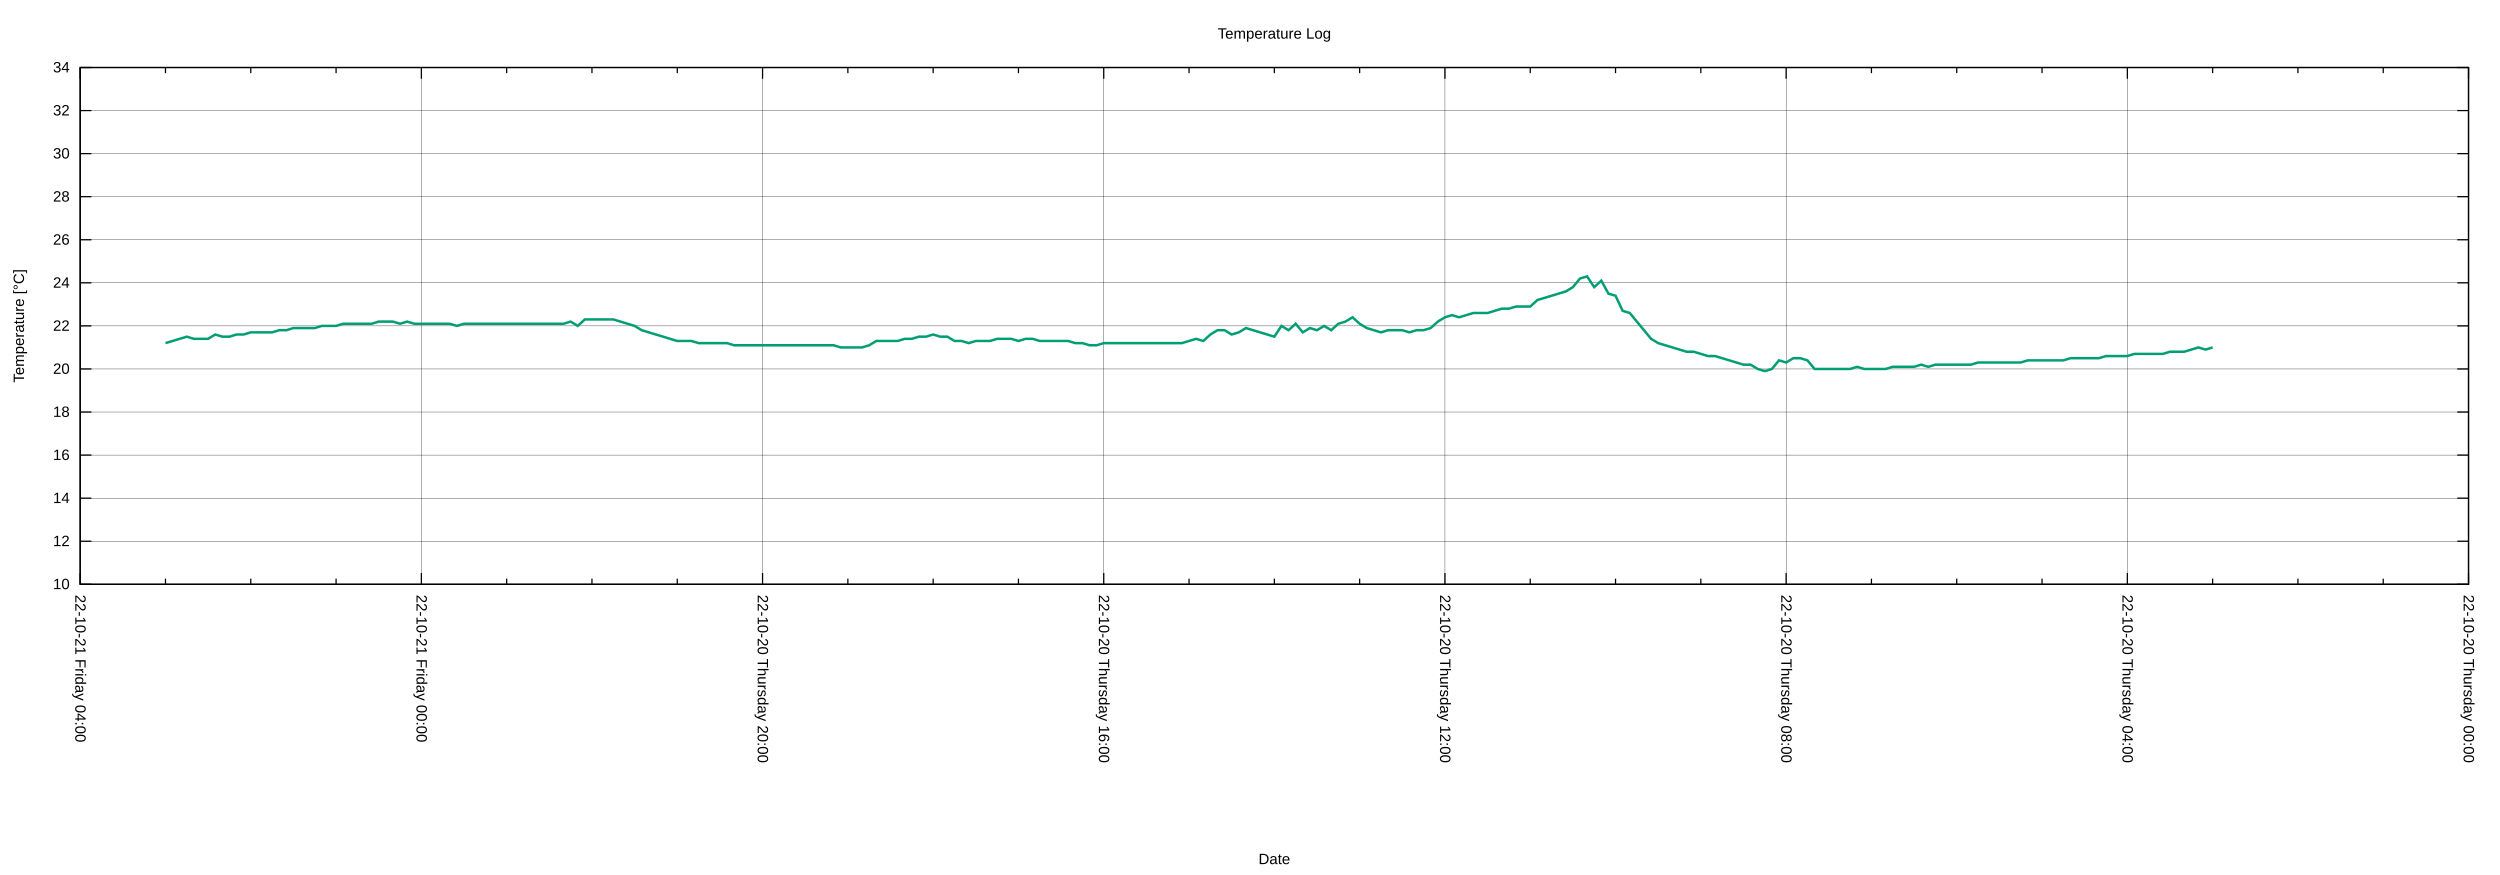
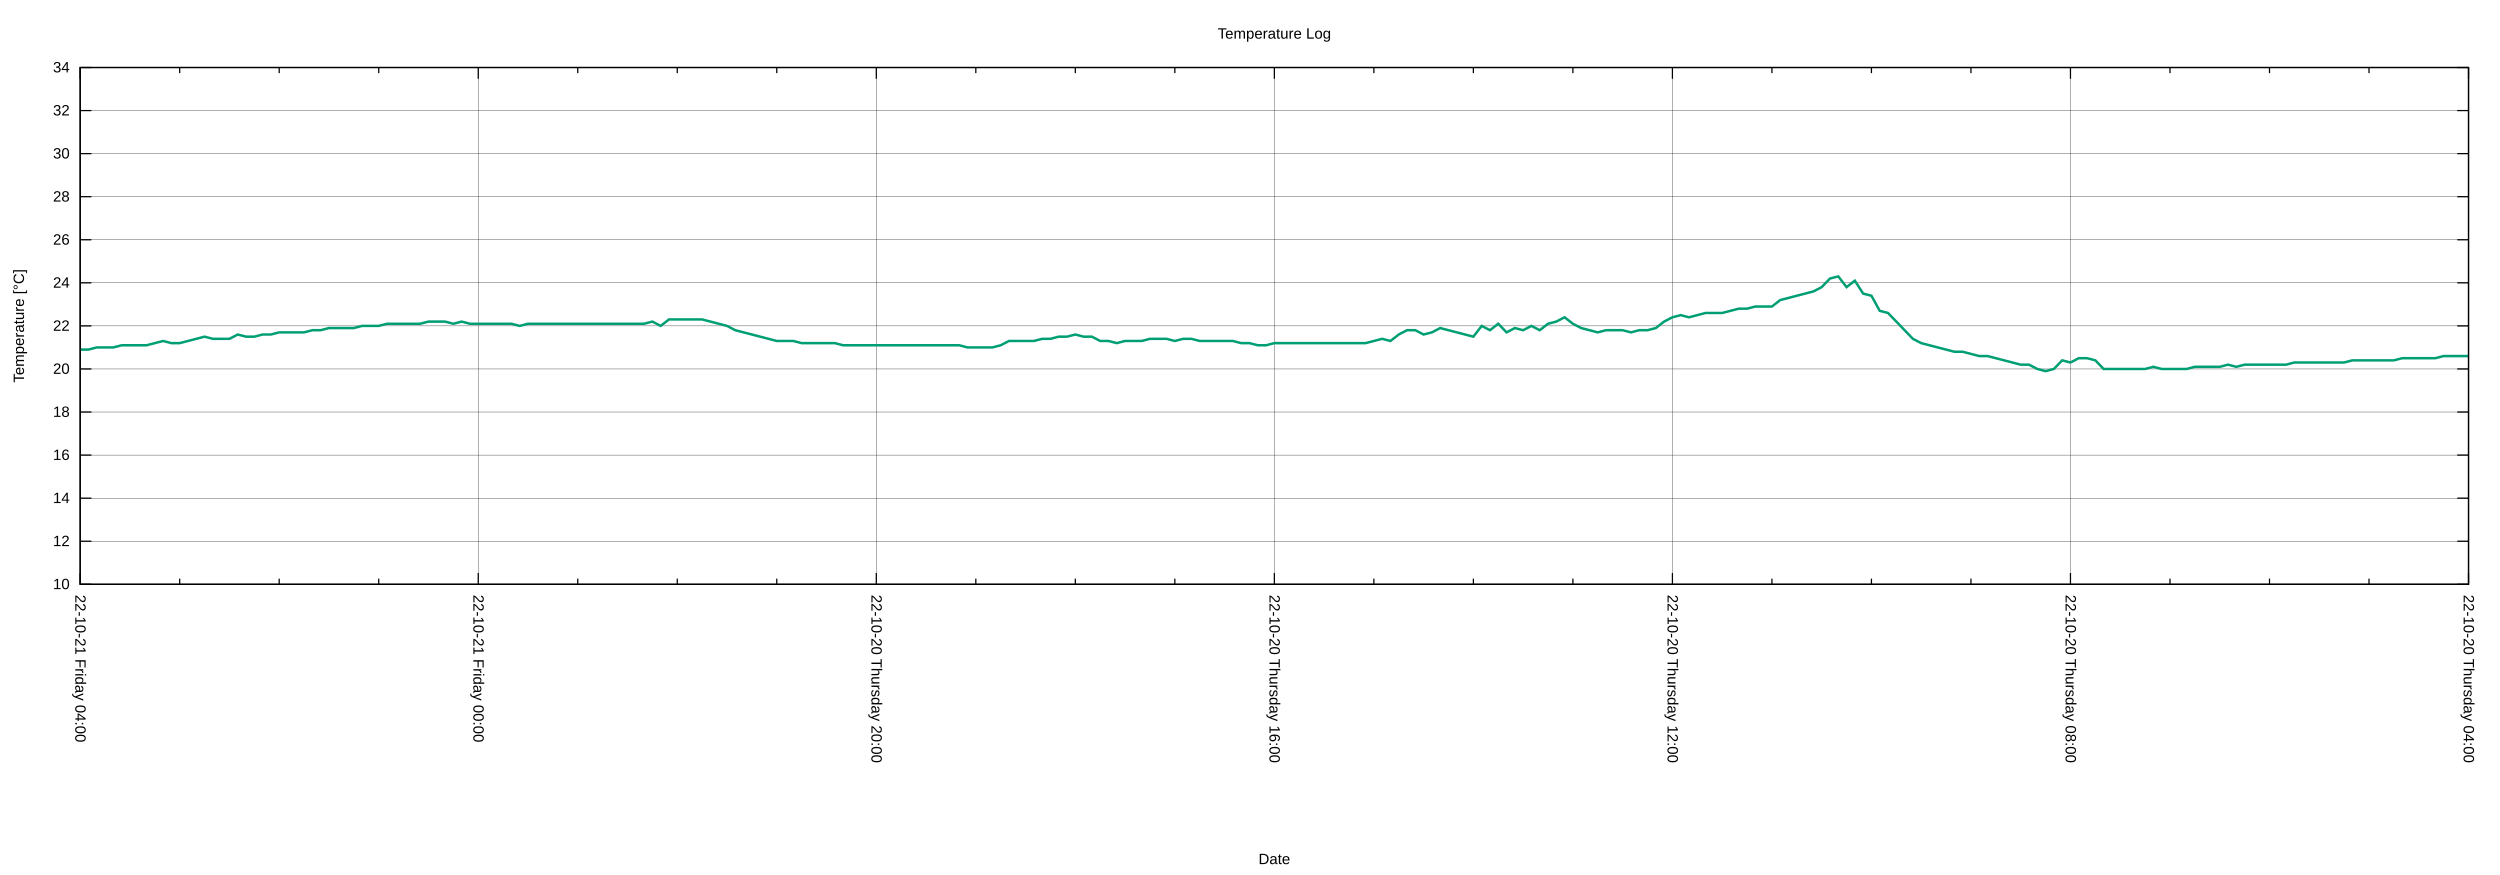
<svg xmlns="http://www.w3.org/2000/svg" xmlns:xlink="http://www.w3.org/1999/xlink" width="2000" height="700" viewBox="0 0 2000 700">
  <g id="gnuplot_canvas">
    <rect x="0" y="0" width="2000" height="700" fill="none" />
    <defs>
      <circle id="gpDot" r="0.5" stroke-width="0.5" stroke="currentColor" />
      <path id="gpPt0" stroke-width="0.222" stroke="currentColor" d="M-1,0 h2 M0,-1 v2" />
      <path id="gpPt1" stroke-width="0.222" stroke="currentColor" d="M-1,-1 L1,1 M1,-1 L-1,1" />
      <path id="gpPt2" stroke-width="0.222" stroke="currentColor" d="M-1,0 L1,0 M0,-1 L0,1 M-1,-1 L1,1 M-1,1 L1,-1" />
      <rect id="gpPt3" stroke-width="0.222" stroke="currentColor" x="-1" y="-1" width="2" height="2" />
      <rect id="gpPt4" stroke-width="0.222" stroke="currentColor" fill="currentColor" x="-1" y="-1" width="2" height="2" />
      <circle id="gpPt5" stroke-width="0.222" stroke="currentColor" cx="0" cy="0" r="1" />
      <use xlink:href="#gpPt5" id="gpPt6" fill="currentColor" stroke="none" />
      <path id="gpPt7" stroke-width="0.222" stroke="currentColor" d="M0,-1.33 L-1.33,0.67 L1.33,0.67 z" />
      <use xlink:href="#gpPt7" id="gpPt8" fill="currentColor" stroke="none" />
      <use xlink:href="#gpPt7" id="gpPt9" stroke="currentColor" transform="rotate(180)" />
      <use xlink:href="#gpPt9" id="gpPt10" fill="currentColor" stroke="none" />
      <use xlink:href="#gpPt3" id="gpPt11" stroke="currentColor" transform="rotate(45)" />
      <use xlink:href="#gpPt11" id="gpPt12" fill="currentColor" stroke="none" />
      <path id="gpPt13" stroke-width="0.222" stroke="currentColor" d="M0,1.330 L1.265,0.411 L0.782,-1.067 L-0.782,-1.076 L-1.265,0.411 z" />
      <use xlink:href="#gpPt13" id="gpPt14" fill="currentColor" stroke="none" />
      <filter id="textbox" filterUnits="objectBoundingBox" x="0" y="0" height="1" width="1">
        <feFlood flood-color="white" flood-opacity="1" result="bgnd" />
        <feComposite in="SourceGraphic" in2="bgnd" operator="atop" />
      </filter>
      <filter id="greybox" filterUnits="objectBoundingBox" x="0" y="0" height="1" width="1">
        <feFlood flood-color="lightgrey" flood-opacity="1" result="grey" />
        <feComposite in="SourceGraphic" in2="grey" operator="atop" />
      </filter>
    </defs>
    <g fill="none" color="white" stroke="currentColor" stroke-width="1.00" stroke-linecap="butt" stroke-linejoin="miter">
</g>
    <g fill="none" color="black" stroke="currentColor" stroke-width="1.00" stroke-linecap="butt" stroke-linejoin="miter">
</g>
    <g fill="none" color="black" stroke="black" stroke-width="0.25" stroke-linecap="butt" stroke-linejoin="miter">
</g>
    <g fill="none" color="black" stroke="currentColor" stroke-width="0.25" stroke-linecap="butt" stroke-linejoin="miter">
      <path stroke="black" class="gridline" d="M64.14,467.43 L1974.82,467.43  " />
    </g>
    <g fill="none" color="black" stroke="black" stroke-width="1.00" stroke-linecap="butt" stroke-linejoin="miter">
</g>
    <g fill="none" color="black" stroke="currentColor" stroke-width="1.00" stroke-linecap="butt" stroke-linejoin="miter">
      <path stroke="black" d="M64.14,467.43 L73.14,467.43 M1974.82,467.43 L1965.82,467.43  " />
      <g transform="translate(55.75,471.33)" stroke="none" fill="black" font-family="Arial" font-size="12.00" text-anchor="end">
        <text>
          <tspan font-family="Arial"> 10</tspan>
        </text>
      </g>
    </g>
    <g fill="none" color="black" stroke="currentColor" stroke-width="1.00" stroke-linecap="butt" stroke-linejoin="miter">
</g>
    <g fill="none" color="black" stroke="black" stroke-width="0.25" stroke-linecap="butt" stroke-linejoin="miter">
</g>
    <g fill="none" color="black" stroke="currentColor" stroke-width="0.25" stroke-linecap="butt" stroke-linejoin="miter">
      <path stroke="black" class="gridline" d="M64.14,432.98 L1974.82,432.98  " />
    </g>
    <g fill="none" color="black" stroke="black" stroke-width="1.00" stroke-linecap="butt" stroke-linejoin="miter">
</g>
    <g fill="none" color="black" stroke="currentColor" stroke-width="1.00" stroke-linecap="butt" stroke-linejoin="miter">
      <path stroke="black" d="M64.14,432.98 L73.14,432.98 M1974.82,432.98 L1965.82,432.98  " />
      <g transform="translate(55.75,436.88)" stroke="none" fill="black" font-family="Arial" font-size="12.00" text-anchor="end">
        <text>
          <tspan font-family="Arial"> 12</tspan>
        </text>
      </g>
    </g>
    <g fill="none" color="black" stroke="currentColor" stroke-width="1.00" stroke-linecap="butt" stroke-linejoin="miter">
</g>
    <g fill="none" color="black" stroke="black" stroke-width="0.25" stroke-linecap="butt" stroke-linejoin="miter">
</g>
    <g fill="none" color="black" stroke="currentColor" stroke-width="0.25" stroke-linecap="butt" stroke-linejoin="miter">
      <path stroke="black" class="gridline" d="M64.14,398.53 L1974.82,398.53  " />
    </g>
    <g fill="none" color="black" stroke="black" stroke-width="1.00" stroke-linecap="butt" stroke-linejoin="miter">
</g>
    <g fill="none" color="black" stroke="currentColor" stroke-width="1.00" stroke-linecap="butt" stroke-linejoin="miter">
      <path stroke="black" d="M64.14,398.53 L73.14,398.53 M1974.82,398.53 L1965.82,398.53  " />
      <g transform="translate(55.75,402.43)" stroke="none" fill="black" font-family="Arial" font-size="12.00" text-anchor="end">
        <text>
          <tspan font-family="Arial"> 14</tspan>
        </text>
      </g>
    </g>
    <g fill="none" color="black" stroke="currentColor" stroke-width="1.00" stroke-linecap="butt" stroke-linejoin="miter">
</g>
    <g fill="none" color="black" stroke="black" stroke-width="0.25" stroke-linecap="butt" stroke-linejoin="miter">
</g>
    <g fill="none" color="black" stroke="currentColor" stroke-width="0.25" stroke-linecap="butt" stroke-linejoin="miter">
      <path stroke="black" class="gridline" d="M64.14,364.07 L1974.82,364.07  " />
    </g>
    <g fill="none" color="black" stroke="black" stroke-width="1.00" stroke-linecap="butt" stroke-linejoin="miter">
</g>
    <g fill="none" color="black" stroke="currentColor" stroke-width="1.00" stroke-linecap="butt" stroke-linejoin="miter">
      <path stroke="black" d="M64.14,364.07 L73.14,364.07 M1974.82,364.07 L1965.82,364.07  " />
      <g transform="translate(55.75,367.97)" stroke="none" fill="black" font-family="Arial" font-size="12.00" text-anchor="end">
        <text>
          <tspan font-family="Arial"> 16</tspan>
        </text>
      </g>
    </g>
    <g fill="none" color="black" stroke="currentColor" stroke-width="1.00" stroke-linecap="butt" stroke-linejoin="miter">
</g>
    <g fill="none" color="black" stroke="black" stroke-width="0.25" stroke-linecap="butt" stroke-linejoin="miter">
</g>
    <g fill="none" color="black" stroke="currentColor" stroke-width="0.25" stroke-linecap="butt" stroke-linejoin="miter">
      <path stroke="black" class="gridline" d="M64.14,329.62 L1974.82,329.62  " />
    </g>
    <g fill="none" color="black" stroke="black" stroke-width="1.00" stroke-linecap="butt" stroke-linejoin="miter">
</g>
    <g fill="none" color="black" stroke="currentColor" stroke-width="1.00" stroke-linecap="butt" stroke-linejoin="miter">
      <path stroke="black" d="M64.14,329.62 L73.14,329.62 M1974.82,329.62 L1965.82,329.62  " />
      <g transform="translate(55.75,333.52)" stroke="none" fill="black" font-family="Arial" font-size="12.00" text-anchor="end">
        <text>
          <tspan font-family="Arial"> 18</tspan>
        </text>
      </g>
    </g>
    <g fill="none" color="black" stroke="currentColor" stroke-width="1.00" stroke-linecap="butt" stroke-linejoin="miter">
</g>
    <g fill="none" color="black" stroke="black" stroke-width="0.25" stroke-linecap="butt" stroke-linejoin="miter">
</g>
    <g fill="none" color="black" stroke="currentColor" stroke-width="0.25" stroke-linecap="butt" stroke-linejoin="miter">
      <path stroke="black" class="gridline" d="M64.14,295.17 L1974.82,295.17  " />
    </g>
    <g fill="none" color="black" stroke="black" stroke-width="1.00" stroke-linecap="butt" stroke-linejoin="miter">
</g>
    <g fill="none" color="black" stroke="currentColor" stroke-width="1.00" stroke-linecap="butt" stroke-linejoin="miter">
      <path stroke="black" d="M64.14,295.17 L73.14,295.17 M1974.82,295.17 L1965.82,295.17  " />
      <g transform="translate(55.75,299.07)" stroke="none" fill="black" font-family="Arial" font-size="12.00" text-anchor="end">
        <text>
          <tspan font-family="Arial"> 20</tspan>
        </text>
      </g>
    </g>
    <g fill="none" color="black" stroke="currentColor" stroke-width="1.00" stroke-linecap="butt" stroke-linejoin="miter">
</g>
    <g fill="none" color="black" stroke="black" stroke-width="0.25" stroke-linecap="butt" stroke-linejoin="miter">
</g>
    <g fill="none" color="black" stroke="currentColor" stroke-width="0.25" stroke-linecap="butt" stroke-linejoin="miter">
      <path stroke="black" class="gridline" d="M64.14,260.72 L1974.82,260.72  " />
    </g>
    <g fill="none" color="black" stroke="black" stroke-width="1.00" stroke-linecap="butt" stroke-linejoin="miter">
</g>
    <g fill="none" color="black" stroke="currentColor" stroke-width="1.00" stroke-linecap="butt" stroke-linejoin="miter">
      <path stroke="black" d="M64.14,260.72 L73.14,260.72 M1974.82,260.72 L1965.82,260.72  " />
      <g transform="translate(55.75,264.62)" stroke="none" fill="black" font-family="Arial" font-size="12.00" text-anchor="end">
        <text>
          <tspan font-family="Arial"> 22</tspan>
        </text>
      </g>
    </g>
    <g fill="none" color="black" stroke="currentColor" stroke-width="1.00" stroke-linecap="butt" stroke-linejoin="miter">
</g>
    <g fill="none" color="black" stroke="black" stroke-width="0.25" stroke-linecap="butt" stroke-linejoin="miter">
</g>
    <g fill="none" color="black" stroke="currentColor" stroke-width="0.25" stroke-linecap="butt" stroke-linejoin="miter">
      <path stroke="black" class="gridline" d="M64.14,226.27 L1974.82,226.27  " />
    </g>
    <g fill="none" color="black" stroke="black" stroke-width="1.00" stroke-linecap="butt" stroke-linejoin="miter">
</g>
    <g fill="none" color="black" stroke="currentColor" stroke-width="1.00" stroke-linecap="butt" stroke-linejoin="miter">
      <path stroke="black" d="M64.14,226.27 L73.14,226.27 M1974.82,226.27 L1965.82,226.27  " />
      <g transform="translate(55.75,230.17)" stroke="none" fill="black" font-family="Arial" font-size="12.00" text-anchor="end">
        <text>
          <tspan font-family="Arial"> 24</tspan>
        </text>
      </g>
    </g>
    <g fill="none" color="black" stroke="currentColor" stroke-width="1.00" stroke-linecap="butt" stroke-linejoin="miter">
</g>
    <g fill="none" color="black" stroke="black" stroke-width="0.25" stroke-linecap="butt" stroke-linejoin="miter">
</g>
    <g fill="none" color="black" stroke="currentColor" stroke-width="0.25" stroke-linecap="butt" stroke-linejoin="miter">
      <path stroke="black" class="gridline" d="M64.14,191.82 L1974.82,191.82  " />
    </g>
    <g fill="none" color="black" stroke="black" stroke-width="1.00" stroke-linecap="butt" stroke-linejoin="miter">
</g>
    <g fill="none" color="black" stroke="currentColor" stroke-width="1.00" stroke-linecap="butt" stroke-linejoin="miter">
      <path stroke="black" d="M64.14,191.82 L73.14,191.82 M1974.82,191.82 L1965.82,191.82  " />
      <g transform="translate(55.75,195.72)" stroke="none" fill="black" font-family="Arial" font-size="12.00" text-anchor="end">
        <text>
          <tspan font-family="Arial"> 26</tspan>
        </text>
      </g>
    </g>
    <g fill="none" color="black" stroke="currentColor" stroke-width="1.00" stroke-linecap="butt" stroke-linejoin="miter">
</g>
    <g fill="none" color="black" stroke="black" stroke-width="0.25" stroke-linecap="butt" stroke-linejoin="miter">
</g>
    <g fill="none" color="black" stroke="currentColor" stroke-width="0.25" stroke-linecap="butt" stroke-linejoin="miter">
      <path stroke="black" class="gridline" d="M64.14,157.36 L1974.82,157.36  " />
    </g>
    <g fill="none" color="black" stroke="black" stroke-width="1.00" stroke-linecap="butt" stroke-linejoin="miter">
</g>
    <g fill="none" color="black" stroke="currentColor" stroke-width="1.00" stroke-linecap="butt" stroke-linejoin="miter">
      <path stroke="black" d="M64.14,157.36 L73.14,157.36 M1974.82,157.36 L1965.82,157.36  " />
      <g transform="translate(55.75,161.26)" stroke="none" fill="black" font-family="Arial" font-size="12.00" text-anchor="end">
        <text>
          <tspan font-family="Arial"> 28</tspan>
        </text>
      </g>
    </g>
    <g fill="none" color="black" stroke="currentColor" stroke-width="1.00" stroke-linecap="butt" stroke-linejoin="miter">
</g>
    <g fill="none" color="black" stroke="black" stroke-width="0.25" stroke-linecap="butt" stroke-linejoin="miter">
</g>
    <g fill="none" color="black" stroke="currentColor" stroke-width="0.25" stroke-linecap="butt" stroke-linejoin="miter">
      <path stroke="black" class="gridline" d="M64.14,122.91 L1974.82,122.91  " />
    </g>
    <g fill="none" color="black" stroke="black" stroke-width="1.00" stroke-linecap="butt" stroke-linejoin="miter">
</g>
    <g fill="none" color="black" stroke="currentColor" stroke-width="1.00" stroke-linecap="butt" stroke-linejoin="miter">
      <path stroke="black" d="M64.14,122.91 L73.14,122.91 M1974.82,122.91 L1965.82,122.91  " />
      <g transform="translate(55.75,126.81)" stroke="none" fill="black" font-family="Arial" font-size="12.00" text-anchor="end">
        <text>
          <tspan font-family="Arial"> 30</tspan>
        </text>
      </g>
    </g>
    <g fill="none" color="black" stroke="currentColor" stroke-width="1.00" stroke-linecap="butt" stroke-linejoin="miter">
</g>
    <g fill="none" color="black" stroke="black" stroke-width="0.25" stroke-linecap="butt" stroke-linejoin="miter">
</g>
    <g fill="none" color="black" stroke="currentColor" stroke-width="0.25" stroke-linecap="butt" stroke-linejoin="miter">
      <path stroke="black" class="gridline" d="M64.14,88.46 L1974.82,88.46  " />
    </g>
    <g fill="none" color="black" stroke="black" stroke-width="1.00" stroke-linecap="butt" stroke-linejoin="miter">
</g>
    <g fill="none" color="black" stroke="currentColor" stroke-width="1.00" stroke-linecap="butt" stroke-linejoin="miter">
      <path stroke="black" d="M64.14,88.46 L73.14,88.46 M1974.82,88.46 L1965.82,88.46  " />
      <g transform="translate(55.75,92.36)" stroke="none" fill="black" font-family="Arial" font-size="12.00" text-anchor="end">
        <text>
          <tspan font-family="Arial"> 32</tspan>
        </text>
      </g>
    </g>
    <g fill="none" color="black" stroke="currentColor" stroke-width="1.00" stroke-linecap="butt" stroke-linejoin="miter">
</g>
    <g fill="none" color="black" stroke="black" stroke-width="0.25" stroke-linecap="butt" stroke-linejoin="miter">
</g>
    <g fill="none" color="black" stroke="currentColor" stroke-width="0.25" stroke-linecap="butt" stroke-linejoin="miter">
      <path stroke="black" class="gridline" d="M64.14,54.01 L1974.82,54.01  " />
    </g>
    <g fill="none" color="black" stroke="black" stroke-width="1.00" stroke-linecap="butt" stroke-linejoin="miter">
</g>
    <g fill="none" color="black" stroke="currentColor" stroke-width="1.00" stroke-linecap="butt" stroke-linejoin="miter">
      <path stroke="black" d="M64.14,54.01 L73.14,54.01 M1974.82,54.01 L1965.82,54.01  " />
      <g transform="translate(55.75,57.91)" stroke="none" fill="black" font-family="Arial" font-size="12.00" text-anchor="end">
        <text>
          <tspan font-family="Arial"> 34</tspan>
        </text>
      </g>
    </g>
    <g fill="none" color="black" stroke="currentColor" stroke-width="1.00" stroke-linecap="butt" stroke-linejoin="miter">
</g>
    <g fill="none" color="black" stroke="black" stroke-width="0.25" stroke-linecap="butt" stroke-linejoin="miter">
</g>
    <g fill="none" color="black" stroke="currentColor" stroke-width="0.25" stroke-linecap="butt" stroke-linejoin="miter">
      <path stroke="black" class="gridline" d="M1974.82,467.43 L1974.82,54.01  " />
    </g>
    <g fill="none" color="black" stroke="black" stroke-width="1.00" stroke-linecap="butt" stroke-linejoin="miter">
</g>
    <g fill="none" color="black" stroke="currentColor" stroke-width="1.00" stroke-linecap="butt" stroke-linejoin="miter">
      <path stroke="black" d="M1974.82,467.43 L1974.82,458.43 M1974.82,54.01 L1974.82,63.01  " />
      <g transform="translate(1970.92,475.82) rotate(90)" stroke="none" fill="black" font-family="Arial" font-size="12.00" text-anchor="start">
        <text>
-           <tspan font-family="Arial">22-10-20 Thursday 00:00</tspan>
-         </text>
-       </g>
-     </g>
-     <g fill="none" color="black" stroke="currentColor" stroke-width="1.00" stroke-linecap="butt" stroke-linejoin="miter">
-       <path stroke="black" d="M1906.58,467.43 L1906.58,462.93 M1906.58,54.01 L1906.58,58.51 M1838.34,467.43 L1838.34,462.93 M1838.34,54.01 L1838.34,58.51   M1770.10,467.43 L1770.10,462.93 M1770.10,54.01 L1770.10,58.51  " />
-     </g>
-     <g fill="none" color="black" stroke="black" stroke-width="0.25" stroke-linecap="butt" stroke-linejoin="miter">
- </g>
-     <g fill="none" color="black" stroke="currentColor" stroke-width="0.25" stroke-linecap="butt" stroke-linejoin="miter">
-       <path stroke="black" class="gridline" d="M1701.87,467.43 L1701.87,54.01  " />
-     </g>
-     <g fill="none" color="black" stroke="black" stroke-width="1.00" stroke-linecap="butt" stroke-linejoin="miter">
- </g>
-     <g fill="none" color="black" stroke="currentColor" stroke-width="1.00" stroke-linecap="butt" stroke-linejoin="miter">
-       <path stroke="black" d="M1701.87,467.43 L1701.87,458.43 M1701.87,54.01 L1701.87,63.01  " />
-       <g transform="translate(1697.97,475.82) rotate(90)" stroke="none" fill="black" font-family="Arial" font-size="12.00" text-anchor="start">
-         <text>
          <tspan font-family="Arial">22-10-20 Thursday 04:00</tspan>
        </text>
      </g>
    </g>
    <g fill="none" color="black" stroke="currentColor" stroke-width="1.00" stroke-linecap="butt" stroke-linejoin="miter">
-       <path stroke="black" d="M1633.63,467.43 L1633.63,462.93 M1633.63,54.01 L1633.63,58.51 M1565.39,467.43 L1565.39,462.93 M1565.39,54.01 L1565.39,58.51   M1497.15,467.43 L1497.15,462.93 M1497.15,54.01 L1497.15,58.51  " />
-     </g>
-     <g fill="none" color="black" stroke="black" stroke-width="0.25" stroke-linecap="butt" stroke-linejoin="miter">
- </g>
-     <g fill="none" color="black" stroke="currentColor" stroke-width="0.25" stroke-linecap="butt" stroke-linejoin="miter">
-       <path stroke="black" class="gridline" d="M1428.91,467.43 L1428.91,54.01  " />
-     </g>
-     <g fill="none" color="black" stroke="black" stroke-width="1.00" stroke-linecap="butt" stroke-linejoin="miter">
- </g>
-     <g fill="none" color="black" stroke="currentColor" stroke-width="1.00" stroke-linecap="butt" stroke-linejoin="miter">
-       <path stroke="black" d="M1428.91,467.43 L1428.91,458.43 M1428.91,54.01 L1428.91,63.01  " />
-       <g transform="translate(1425.01,475.82) rotate(90)" stroke="none" fill="black" font-family="Arial" font-size="12.00" text-anchor="start">
+       <path stroke="black" d="M1895.21,467.43 L1895.21,462.93 M1895.21,54.01 L1895.21,58.51 M1815.60,467.43 L1815.60,462.93 M1815.60,54.01 L1815.60,58.51   M1735.99,467.43 L1735.99,462.93 M1735.99,54.01 L1735.99,58.51  " />
+     </g>
+     <g fill="none" color="black" stroke="black" stroke-width="0.25" stroke-linecap="butt" stroke-linejoin="miter">
+ </g>
+     <g fill="none" color="black" stroke="currentColor" stroke-width="0.25" stroke-linecap="butt" stroke-linejoin="miter">
+       <path stroke="black" class="gridline" d="M1656.37,467.43 L1656.37,54.01  " />
+     </g>
+     <g fill="none" color="black" stroke="black" stroke-width="1.00" stroke-linecap="butt" stroke-linejoin="miter">
+ </g>
+     <g fill="none" color="black" stroke="currentColor" stroke-width="1.00" stroke-linecap="butt" stroke-linejoin="miter">
+       <path stroke="black" d="M1656.37,467.43 L1656.37,458.43 M1656.37,54.01 L1656.37,63.01  " />
+       <g transform="translate(1652.47,475.82) rotate(90)" stroke="none" fill="black" font-family="Arial" font-size="12.00" text-anchor="start">
        <text>
          <tspan font-family="Arial">22-10-20 Thursday 08:00</tspan>
        </text>
      </g>
    </g>
    <g fill="none" color="black" stroke="currentColor" stroke-width="1.00" stroke-linecap="butt" stroke-linejoin="miter">
-       <path stroke="black" d="M1360.67,467.43 L1360.67,462.93 M1360.67,54.01 L1360.67,58.51 M1292.43,467.43 L1292.43,462.93 M1292.43,54.01 L1292.43,58.51   M1224.20,467.43 L1224.20,462.93 M1224.20,54.01 L1224.20,58.51  " />
-     </g>
-     <g fill="none" color="black" stroke="black" stroke-width="0.25" stroke-linecap="butt" stroke-linejoin="miter">
- </g>
-     <g fill="none" color="black" stroke="currentColor" stroke-width="0.25" stroke-linecap="butt" stroke-linejoin="miter">
-       <path stroke="black" class="gridline" d="M1155.96,467.43 L1155.96,54.01  " />
-     </g>
-     <g fill="none" color="black" stroke="black" stroke-width="1.00" stroke-linecap="butt" stroke-linejoin="miter">
- </g>
-     <g fill="none" color="black" stroke="currentColor" stroke-width="1.00" stroke-linecap="butt" stroke-linejoin="miter">
-       <path stroke="black" d="M1155.96,467.43 L1155.96,458.43 M1155.96,54.01 L1155.96,63.01  " />
-       <g transform="translate(1152.06,475.82) rotate(90)" stroke="none" fill="black" font-family="Arial" font-size="12.00" text-anchor="start">
+       <path stroke="black" d="M1576.76,467.43 L1576.76,462.93 M1576.76,54.01 L1576.76,58.51 M1497.15,467.43 L1497.15,462.93 M1497.15,54.01 L1497.15,58.51   M1417.54,467.43 L1417.54,462.93 M1417.54,54.01 L1417.54,58.51  " />
+     </g>
+     <g fill="none" color="black" stroke="black" stroke-width="0.25" stroke-linecap="butt" stroke-linejoin="miter">
+ </g>
+     <g fill="none" color="black" stroke="currentColor" stroke-width="0.25" stroke-linecap="butt" stroke-linejoin="miter">
+       <path stroke="black" class="gridline" d="M1337.93,467.43 L1337.93,54.01  " />
+     </g>
+     <g fill="none" color="black" stroke="black" stroke-width="1.00" stroke-linecap="butt" stroke-linejoin="miter">
+ </g>
+     <g fill="none" color="black" stroke="currentColor" stroke-width="1.00" stroke-linecap="butt" stroke-linejoin="miter">
+       <path stroke="black" d="M1337.93,467.43 L1337.93,458.43 M1337.93,54.01 L1337.93,63.01  " />
+       <g transform="translate(1334.03,475.82) rotate(90)" stroke="none" fill="black" font-family="Arial" font-size="12.00" text-anchor="start">
        <text>
          <tspan font-family="Arial">22-10-20 Thursday 12:00</tspan>
        </text>
      </g>
    </g>
    <g fill="none" color="black" stroke="currentColor" stroke-width="1.00" stroke-linecap="butt" stroke-linejoin="miter">
-       <path stroke="black" d="M1087.72,467.43 L1087.72,462.93 M1087.72,54.01 L1087.72,58.51 M1019.48,467.43 L1019.48,462.93 M1019.48,54.01 L1019.48,58.51   M951.24,467.43 L951.24,462.93 M951.24,54.01 L951.24,58.51  " />
-     </g>
-     <g fill="none" color="black" stroke="black" stroke-width="0.25" stroke-linecap="butt" stroke-linejoin="miter">
- </g>
-     <g fill="none" color="black" stroke="currentColor" stroke-width="0.25" stroke-linecap="butt" stroke-linejoin="miter">
-       <path stroke="black" class="gridline" d="M883.00,467.43 L883.00,54.01  " />
-     </g>
-     <g fill="none" color="black" stroke="black" stroke-width="1.00" stroke-linecap="butt" stroke-linejoin="miter">
- </g>
-     <g fill="none" color="black" stroke="currentColor" stroke-width="1.00" stroke-linecap="butt" stroke-linejoin="miter">
-       <path stroke="black" d="M883.00,467.43 L883.00,458.43 M883.00,54.01 L883.00,63.01  " />
-       <g transform="translate(879.10,475.82) rotate(90)" stroke="none" fill="black" font-family="Arial" font-size="12.00" text-anchor="start">
+       <path stroke="black" d="M1258.32,467.43 L1258.32,462.93 M1258.32,54.01 L1258.32,58.51 M1178.70,467.43 L1178.70,462.93 M1178.70,54.01 L1178.70,58.51   M1099.09,467.43 L1099.09,462.93 M1099.09,54.01 L1099.09,58.51  " />
+     </g>
+     <g fill="none" color="black" stroke="black" stroke-width="0.25" stroke-linecap="butt" stroke-linejoin="miter">
+ </g>
+     <g fill="none" color="black" stroke="currentColor" stroke-width="0.25" stroke-linecap="butt" stroke-linejoin="miter">
+       <path stroke="black" class="gridline" d="M1019.48,467.43 L1019.48,54.01  " />
+     </g>
+     <g fill="none" color="black" stroke="black" stroke-width="1.00" stroke-linecap="butt" stroke-linejoin="miter">
+ </g>
+     <g fill="none" color="black" stroke="currentColor" stroke-width="1.00" stroke-linecap="butt" stroke-linejoin="miter">
+       <path stroke="black" d="M1019.48,467.43 L1019.48,458.43 M1019.48,54.01 L1019.48,63.01  " />
+       <g transform="translate(1015.58,475.82) rotate(90)" stroke="none" fill="black" font-family="Arial" font-size="12.00" text-anchor="start">
        <text>
          <tspan font-family="Arial">22-10-20 Thursday 16:00</tspan>
        </text>
      </g>
    </g>
    <g fill="none" color="black" stroke="currentColor" stroke-width="1.00" stroke-linecap="butt" stroke-linejoin="miter">
-       <path stroke="black" d="M814.76,467.43 L814.76,462.93 M814.76,54.01 L814.76,58.51 M746.53,467.43 L746.53,462.93 M746.53,54.01 L746.53,58.51   M678.29,467.43 L678.29,462.93 M678.29,54.01 L678.29,58.51  " />
-     </g>
-     <g fill="none" color="black" stroke="black" stroke-width="0.25" stroke-linecap="butt" stroke-linejoin="miter">
- </g>
-     <g fill="none" color="black" stroke="currentColor" stroke-width="0.25" stroke-linecap="butt" stroke-linejoin="miter">
-       <path stroke="black" class="gridline" d="M610.05,467.43 L610.05,54.01  " />
-     </g>
-     <g fill="none" color="black" stroke="black" stroke-width="1.00" stroke-linecap="butt" stroke-linejoin="miter">
- </g>
-     <g fill="none" color="black" stroke="currentColor" stroke-width="1.00" stroke-linecap="butt" stroke-linejoin="miter">
-       <path stroke="black" d="M610.05,467.43 L610.05,458.43 M610.05,54.01 L610.05,63.01  " />
-       <g transform="translate(606.15,475.82) rotate(90)" stroke="none" fill="black" font-family="Arial" font-size="12.00" text-anchor="start">
+       <path stroke="black" d="M939.87,467.43 L939.87,462.93 M939.87,54.01 L939.87,58.51 M860.26,467.43 L860.26,462.93 M860.26,54.01 L860.26,58.51   M780.65,467.43 L780.65,462.93 M780.65,54.01 L780.65,58.51  " />
+     </g>
+     <g fill="none" color="black" stroke="black" stroke-width="0.25" stroke-linecap="butt" stroke-linejoin="miter">
+ </g>
+     <g fill="none" color="black" stroke="currentColor" stroke-width="0.25" stroke-linecap="butt" stroke-linejoin="miter">
+       <path stroke="black" class="gridline" d="M701.03,467.43 L701.03,54.01  " />
+     </g>
+     <g fill="none" color="black" stroke="black" stroke-width="1.00" stroke-linecap="butt" stroke-linejoin="miter">
+ </g>
+     <g fill="none" color="black" stroke="currentColor" stroke-width="1.00" stroke-linecap="butt" stroke-linejoin="miter">
+       <path stroke="black" d="M701.03,467.43 L701.03,458.43 M701.03,54.01 L701.03,63.01  " />
+       <g transform="translate(697.13,475.82) rotate(90)" stroke="none" fill="black" font-family="Arial" font-size="12.00" text-anchor="start">
        <text>
          <tspan font-family="Arial">22-10-20 Thursday 20:00</tspan>
        </text>
      </g>
    </g>
    <g fill="none" color="black" stroke="currentColor" stroke-width="1.00" stroke-linecap="butt" stroke-linejoin="miter">
-       <path stroke="black" d="M541.81,467.43 L541.81,462.93 M541.81,54.01 L541.81,58.51 M473.57,467.43 L473.57,462.93 M473.57,54.01 L473.57,58.51   M405.33,467.43 L405.33,462.93 M405.33,54.01 L405.33,58.51  " />
-     </g>
-     <g fill="none" color="black" stroke="black" stroke-width="0.25" stroke-linecap="butt" stroke-linejoin="miter">
- </g>
-     <g fill="none" color="black" stroke="currentColor" stroke-width="0.25" stroke-linecap="butt" stroke-linejoin="miter">
-       <path stroke="black" class="gridline" d="M337.09,467.43 L337.09,54.01  " />
-     </g>
-     <g fill="none" color="black" stroke="black" stroke-width="1.00" stroke-linecap="butt" stroke-linejoin="miter">
- </g>
-     <g fill="none" color="black" stroke="currentColor" stroke-width="1.00" stroke-linecap="butt" stroke-linejoin="miter">
-       <path stroke="black" d="M337.09,467.43 L337.09,458.43 M337.09,54.01 L337.09,63.01  " />
-       <g transform="translate(333.19,475.82) rotate(90)" stroke="none" fill="black" font-family="Arial" font-size="12.00" text-anchor="start">
+       <path stroke="black" d="M621.42,467.43 L621.42,462.93 M621.42,54.01 L621.42,58.51 M541.81,467.43 L541.81,462.93 M541.81,54.01 L541.81,58.51   M462.20,467.43 L462.20,462.93 M462.20,54.01 L462.20,58.51  " />
+     </g>
+     <g fill="none" color="black" stroke="black" stroke-width="0.25" stroke-linecap="butt" stroke-linejoin="miter">
+ </g>
+     <g fill="none" color="black" stroke="currentColor" stroke-width="0.25" stroke-linecap="butt" stroke-linejoin="miter">
+       <path stroke="black" class="gridline" d="M382.59,467.43 L382.59,54.01  " />
+     </g>
+     <g fill="none" color="black" stroke="black" stroke-width="1.00" stroke-linecap="butt" stroke-linejoin="miter">
+ </g>
+     <g fill="none" color="black" stroke="currentColor" stroke-width="1.00" stroke-linecap="butt" stroke-linejoin="miter">
+       <path stroke="black" d="M382.59,467.43 L382.59,458.43 M382.59,54.01 L382.59,63.01  " />
+       <g transform="translate(378.69,475.82) rotate(90)" stroke="none" fill="black" font-family="Arial" font-size="12.00" text-anchor="start">
        <text>
          <tspan font-family="Arial">22-10-21 Friday 00:00</tspan>
        </text>
      </g>
    </g>
    <g fill="none" color="black" stroke="currentColor" stroke-width="1.00" stroke-linecap="butt" stroke-linejoin="miter">
-       <path stroke="black" d="M268.86,467.43 L268.86,462.93 M268.86,54.01 L268.86,58.51 M200.62,467.43 L200.62,462.93 M200.62,54.01 L200.62,58.51   M132.38,467.43 L132.38,462.93 M132.38,54.01 L132.38,58.51  " />
+       <path stroke="black" d="M302.98,467.43 L302.98,462.93 M302.98,54.01 L302.98,58.51 M223.36,467.43 L223.36,462.93 M223.36,54.01 L223.36,58.51   M143.75,467.43 L143.75,462.93 M143.75,54.01 L143.75,58.51  " />
    </g>
    <g fill="none" color="black" stroke="black" stroke-width="0.25" stroke-linecap="butt" stroke-linejoin="miter">
</g>
    <g fill="none" color="black" stroke="currentColor" stroke-width="0.25" stroke-linecap="butt" stroke-linejoin="miter">
      <path stroke="black" class="gridline" d="M64.14,467.43 L64.14,54.01  " />
    </g>
    <g fill="none" color="black" stroke="black" stroke-width="1.00" stroke-linecap="butt" stroke-linejoin="miter">
</g>
    <g fill="none" color="black" stroke="currentColor" stroke-width="1.00" stroke-linecap="butt" stroke-linejoin="miter">
      <path stroke="black" d="M64.14,467.43 L64.14,458.43 M64.14,54.01 L64.14,63.01  " />
      <g transform="translate(60.24,475.82) rotate(90)" stroke="none" fill="black" font-family="Arial" font-size="12.00" text-anchor="start">
        <text>
          <tspan font-family="Arial">22-10-21 Friday 04:00</tspan>
        </text>
      </g>
    </g>
    <g fill="none" color="black" stroke="currentColor" stroke-width="1.00" stroke-linecap="butt" stroke-linejoin="miter">
</g>
    <g fill="none" color="black" stroke="currentColor" stroke-width="1.00" stroke-linecap="butt" stroke-linejoin="miter">
      <path stroke="black" d="M64.14,54.01 L64.14,467.43 L1974.82,467.43 L1974.82,54.01 L64.14,54.01 Z  " />
    </g>
    <g fill="none" color="black" stroke="currentColor" stroke-width="1.00" stroke-linecap="butt" stroke-linejoin="miter">
      <g transform="translate(19.18,260.72) rotate(270)" stroke="none" fill="black" font-family="Arial" font-size="12.00" text-anchor="middle">
        <text>
          <tspan font-family="Arial">Temperature [°C]</tspan>
        </text>
      </g>
    </g>
    <g fill="none" color="black" stroke="currentColor" stroke-width="1.00" stroke-linecap="butt" stroke-linejoin="miter">
      <g transform="translate(1019.48,691.30)" stroke="none" fill="black" font-family="Arial" font-size="12.00" text-anchor="middle">
        <text>
          <tspan font-family="Arial">Date</tspan>
        </text>
      </g>
    </g>
    <g fill="none" color="black" stroke="currentColor" stroke-width="1.00" stroke-linecap="butt" stroke-linejoin="miter">
</g>
    <g id="gnuplot_plot_1">
      <g fill="none" color="white" stroke="currentColor" stroke-width="2.00" stroke-linecap="butt" stroke-linejoin="miter">
</g>
      <g fill="none" color="black" stroke="currentColor" stroke-width="2.00" stroke-linecap="butt" stroke-linejoin="miter">
-         <path stroke="rgb(  0, 158, 115)" d="M132.38,274.50 L138.07,272.78 L143.75,271.06 L149.44,269.33 L155.12,271.06 L160.81,271.06 L166.50,271.06 L172.18,267.61   L177.87,269.33 L183.56,269.33 L189.24,267.61 L194.93,267.61 L200.62,265.89 L206.30,265.89 L211.99,265.89 L217.68,265.89   L223.36,264.17 L229.05,264.17 L234.74,262.44 L240.42,262.44 L246.11,262.44 L251.80,262.44 L257.48,260.72 L263.17,260.72   L268.86,260.72 L274.54,259.00 L280.23,259.00 L285.92,259.00 L291.60,259.00 L297.29,259.00 L302.98,257.27 L308.66,257.27   L314.35,257.27 L320.03,259.00 L325.72,257.27 L331.41,259.00 L337.09,259.00 L342.78,259.00 L348.47,259.00 L354.15,259.00   L359.84,259.00 L365.53,260.72 L371.21,259.00 L376.90,259.00 L382.59,259.00 L388.27,259.00 L393.96,259.00 L399.65,259.00   L405.33,259.00 L411.02,259.00 L416.71,259.00 L422.39,259.00 L428.08,259.00 L433.77,259.00 L439.45,259.00 L445.14,259.00   L450.83,259.00 L456.51,257.27 L462.20,260.72 L467.88,255.55 L473.57,255.55 L479.26,255.55 L484.94,255.55 L490.63,255.55   L496.32,257.27 L502.00,259.00 L507.69,260.72 L513.38,264.17 L519.06,265.89 L524.75,267.61 L530.44,269.33 L536.12,271.06   L541.81,272.78 L547.50,272.78 L553.18,272.78 L558.87,274.50 L564.56,274.50 L570.24,274.50 L575.93,274.50 L581.62,274.50   L587.30,276.22 L592.99,276.22 L598.68,276.22 L604.36,276.22 L610.05,276.22 L615.74,276.22 L621.42,276.22 L627.11,276.22   L632.79,276.22 L638.48,276.22 L644.17,276.22 L649.85,276.22 L655.54,276.22 L661.23,276.22 L666.91,276.22 L672.60,277.95   L678.29,277.95 L683.97,277.95 L689.66,277.95 L695.35,276.22 L701.03,272.78 L706.72,272.78 L712.41,272.78 L718.09,272.78   L723.78,271.06 L729.47,271.06 L735.15,269.33 L740.84,269.33 L746.53,267.61 L752.21,269.33 L757.90,269.33 L763.59,272.78   L769.27,272.78 L774.96,274.50 L780.65,272.78 L786.33,272.78 L792.02,272.78 L797.70,271.06 L803.39,271.06 L809.08,271.06   L814.76,272.78 L820.45,271.06 L826.14,271.06 L831.82,272.78 L837.51,272.78 L843.20,272.78 L848.88,272.78 L854.57,272.78   L860.26,274.50 L865.94,274.50 L871.63,276.22 L877.32,276.22 L883.00,274.50 L888.69,274.50 L894.38,274.50 L900.06,274.50   L905.75,274.50 L911.44,274.50 L917.12,274.50 L922.81,274.50 L928.50,274.50 L934.18,274.50 L939.87,274.50 L945.55,274.50   L951.24,272.78 L956.93,271.06 L962.61,272.78 L968.30,267.61 L973.99,264.17 L979.67,264.17 L985.36,267.61 L991.05,265.89   L996.73,262.44 L1002.42,264.17 L1008.11,265.89 L1013.79,267.61 L1019.48,269.33 L1025.17,260.72 L1030.85,264.17 L1036.54,259.00   L1042.23,265.89 L1047.91,262.44 L1053.60,264.17 L1059.29,260.72 L1064.97,264.17 L1070.66,259.00 L1076.35,257.27 L1082.03,253.83   L1087.72,259.00 L1093.41,262.44 L1099.09,264.17 L1104.78,265.89 L1110.46,264.17 L1116.15,264.17 L1121.84,264.17 L1127.52,265.89   L1133.21,264.17 L1138.90,264.17 L1144.58,262.44 L1150.27,257.27 L1155.96,253.83 L1161.64,252.11 L1167.33,253.83 L1173.02,252.11   L1178.70,250.38 L1184.39,250.38 L1190.08,250.38 L1195.76,248.66 L1201.45,246.94 L1207.14,246.94 L1212.82,245.22 L1218.51,245.22   L1224.20,245.22 L1229.88,240.05 L1235.57,238.33 L1241.26,236.60 L1246.94,234.88 L1252.63,233.16 L1258.32,229.71 L1264.00,222.82   L1269.69,221.10 L1275.37,229.71 L1281.06,224.55 L1286.75,234.88 L1292.43,236.60 L1298.12,248.66 L1303.81,250.38 L1309.49,257.27   L1315.18,264.17 L1320.87,271.06 L1326.55,274.50 L1332.24,276.22 L1337.93,277.95 L1343.61,279.67 L1349.30,281.39 L1354.99,281.39   L1360.67,283.11 L1366.36,284.84 L1372.05,284.84 L1377.73,286.56 L1383.42,288.28 L1389.11,290.00 L1394.79,291.73 L1400.48,291.73   L1406.17,295.17 L1411.85,296.89 L1417.54,295.17 L1423.22,288.28 L1428.91,290.00 L1434.60,286.56 L1440.28,286.56 L1445.97,288.28   L1451.66,295.17 L1457.34,295.17 L1463.03,295.17 L1468.72,295.17 L1474.40,295.17 L1480.09,295.17 L1485.78,293.45 L1491.46,295.17   L1497.15,295.17 L1502.84,295.17 L1508.52,295.17 L1514.21,293.45 L1519.90,293.45 L1525.58,293.45 L1531.27,293.45 L1536.96,291.73   L1542.64,293.45 L1548.33,291.73 L1554.02,291.73 L1559.70,291.73 L1565.39,291.73 L1571.08,291.73 L1576.76,291.73 L1582.45,290.00   L1588.13,290.00 L1593.82,290.00 L1599.51,290.00 L1605.19,290.00 L1610.88,290.00 L1616.57,290.00 L1622.25,288.28 L1627.94,288.28   L1633.63,288.28 L1639.31,288.28 L1645.00,288.28 L1650.69,288.28 L1656.37,286.56 L1662.06,286.56 L1667.75,286.56 L1673.43,286.56   L1679.12,286.56 L1684.81,284.84 L1690.49,284.84 L1696.18,284.84 L1701.87,284.84 L1707.55,283.11 L1713.24,283.11 L1718.93,283.11   L1724.61,283.11 L1730.30,283.11 L1735.99,281.39 L1741.67,281.39 L1747.36,281.39 L1753.04,279.67 L1758.73,277.95 L1764.42,279.67   L1770.10,277.95  " />
+         <path stroke="rgb(  0, 158, 115)" d="M64.14,279.67 L70.77,279.67 L77.41,277.95 L84.04,277.95 L90.68,277.95 L97.31,276.22 L103.95,276.22 L110.58,276.22   L117.21,276.22 L123.85,274.50 L130.48,272.78 L137.12,274.50 L143.75,274.50 L150.39,272.78 L157.02,271.06 L163.65,269.33   L170.29,271.06 L176.92,271.06 L183.56,271.06 L190.19,267.61 L196.83,269.33 L203.46,269.33 L210.09,267.61 L216.73,267.61   L223.36,265.89 L230.00,265.89 L236.63,265.89 L243.27,265.89 L249.90,264.17 L256.53,264.17 L263.17,262.44 L269.80,262.44   L276.44,262.44 L283.07,262.44 L289.71,260.72 L296.34,260.72 L302.98,260.72 L309.61,259.00 L316.24,259.00 L322.88,259.00   L329.51,259.00 L336.15,259.00 L342.78,257.27 L349.42,257.27 L356.05,257.27 L362.68,259.00 L369.32,257.27 L375.95,259.00   L382.59,259.00 L389.22,259.00 L395.86,259.00 L402.49,259.00 L409.12,259.00 L415.76,260.72 L422.39,259.00 L429.03,259.00   L435.66,259.00 L442.30,259.00 L448.93,259.00 L455.56,259.00 L462.20,259.00 L468.83,259.00 L475.47,259.00 L482.10,259.00   L488.74,259.00 L495.37,259.00 L502.00,259.00 L508.64,259.00 L515.27,259.00 L521.91,257.27 L528.54,260.72 L535.18,255.55   L541.81,255.55 L548.44,255.55 L555.08,255.55 L561.71,255.55 L568.35,257.27 L574.98,259.00 L581.62,260.72 L588.25,264.17   L594.88,265.89 L601.52,267.61 L608.15,269.33 L614.79,271.06 L621.42,272.78 L628.06,272.78 L634.69,272.78 L641.32,274.50   L647.96,274.50 L654.59,274.50 L661.23,274.50 L667.86,274.50 L674.50,276.22 L681.13,276.22 L687.76,276.22 L694.40,276.22   L701.03,276.22 L707.67,276.22 L714.30,276.22 L720.94,276.22 L727.57,276.22 L734.20,276.22 L740.84,276.22 L747.47,276.22   L754.11,276.22 L760.74,276.22 L767.38,276.22 L774.01,277.95 L780.65,277.95 L787.28,277.95 L793.91,277.95 L800.55,276.22   L807.18,272.78 L813.82,272.78 L820.45,272.78 L827.09,272.78 L833.72,271.06 L840.35,271.06 L846.99,269.33 L853.62,269.33   L860.26,267.61 L866.89,269.33 L873.53,269.33 L880.16,272.78 L886.79,272.78 L893.43,274.50 L900.06,272.78 L906.70,272.78   L913.33,272.78 L919.97,271.06 L926.60,271.06 L933.23,271.06 L939.87,272.78 L946.50,271.06 L953.14,271.06 L959.77,272.78   L966.41,272.78 L973.04,272.78 L979.67,272.78 L986.31,272.78 L992.94,274.50 L999.58,274.50 L1006.21,276.22 L1012.85,276.22   L1019.48,274.50 L1026.11,274.50 L1032.75,274.50 L1039.38,274.50 L1046.02,274.50 L1052.65,274.50 L1059.29,274.50 L1065.92,274.50   L1072.55,274.50 L1079.19,274.50 L1085.82,274.50 L1092.46,274.50 L1099.09,272.78 L1105.73,271.06 L1112.36,272.78 L1118.99,267.61   L1125.63,264.17 L1132.26,264.17 L1138.90,267.61 L1145.53,265.89 L1152.17,262.44 L1158.80,264.17 L1165.43,265.89 L1172.07,267.61   L1178.70,269.33 L1185.34,260.72 L1191.97,264.17 L1198.61,259.00 L1205.24,265.89 L1211.87,262.44 L1218.51,264.17 L1225.14,260.72   L1231.78,264.17 L1238.41,259.00 L1245.05,257.27 L1251.68,253.83 L1258.32,259.00 L1264.95,262.44 L1271.58,264.17 L1278.22,265.89   L1284.85,264.17 L1291.49,264.17 L1298.12,264.17 L1304.76,265.89 L1311.39,264.17 L1318.02,264.17 L1324.66,262.44 L1331.29,257.27   L1337.93,253.83 L1344.56,252.11 L1351.20,253.83 L1357.83,252.11 L1364.46,250.38 L1371.10,250.38 L1377.73,250.38 L1384.37,248.66   L1391.00,246.94 L1397.64,246.94 L1404.27,245.22 L1410.90,245.22 L1417.54,245.22 L1424.17,240.05 L1430.81,238.33 L1437.44,236.60   L1444.08,234.88 L1450.71,233.16 L1457.34,229.71 L1463.98,222.82 L1470.61,221.10 L1477.25,229.71 L1483.88,224.55 L1490.52,234.88   L1497.15,236.60 L1503.78,248.66 L1510.42,250.38 L1517.05,257.27 L1523.69,264.17 L1530.32,271.06 L1536.96,274.50 L1543.59,276.22   L1550.22,277.95 L1556.86,279.67 L1563.49,281.39 L1570.13,281.39 L1576.76,283.11 L1583.40,284.84 L1590.03,284.84 L1596.66,286.56   L1603.30,288.28 L1609.93,290.00 L1616.57,291.73 L1623.20,291.73 L1629.84,295.17 L1636.47,296.89 L1643.10,295.17 L1649.74,288.28   L1656.37,290.00 L1663.01,286.56 L1669.64,286.56 L1676.28,288.28 L1682.91,295.17 L1689.54,295.17 L1696.18,295.17 L1702.81,295.17   L1709.45,295.17 L1716.08,295.17 L1722.72,293.45 L1729.35,295.17 L1735.99,295.17 L1742.62,295.17 L1749.25,295.17 L1755.89,293.45   L1762.52,293.45 L1769.16,293.45 L1775.79,293.45 L1782.43,291.73 L1789.06,293.45 L1795.69,291.73 L1802.33,291.73 L1808.96,291.73   L1815.60,291.73 L1822.23,291.73 L1828.87,291.73 L1835.50,290.00 L1842.13,290.00 L1848.77,290.00 L1855.40,290.00 L1862.04,290.00   L1868.67,290.00 L1875.31,290.00 L1881.94,288.28 L1888.57,288.28 L1895.21,288.28 L1901.84,288.28 L1908.48,288.28 L1915.11,288.28   L1921.75,286.56 L1928.38,286.56 L1935.01,286.56 L1941.65,286.56 L1948.28,286.56 L1954.92,284.84 L1961.55,284.84 L1968.19,284.84   L1974.82,284.84  " />
      </g>
    </g>
    <g fill="none" color="black" stroke="currentColor" stroke-width="2.00" stroke-linecap="butt" stroke-linejoin="miter">
</g>
    <g fill="none" color="black" stroke="black" stroke-width="1.00" stroke-linecap="butt" stroke-linejoin="miter">
</g>
    <g fill="none" color="black" stroke="currentColor" stroke-width="1.00" stroke-linecap="butt" stroke-linejoin="miter">
      <path stroke="black" d="M64.14,54.01 L64.14,467.43 L1974.82,467.43 L1974.82,54.01 L64.14,54.01 Z  " />
    </g>
    <g fill="none" color="black" stroke="currentColor" stroke-width="1.00" stroke-linecap="butt" stroke-linejoin="miter">
      <g transform="translate(1019.48,30.91)" stroke="none" fill="black" font-family="Arial" font-size="12.00" text-anchor="middle">
        <text>
          <tspan font-family="Arial">Temperature Log</tspan>
        </text>
      </g>
    </g>
    <g fill="none" color="black" stroke="currentColor" stroke-width="1.00" stroke-linecap="butt" stroke-linejoin="miter">
</g>
  </g>
</svg>
